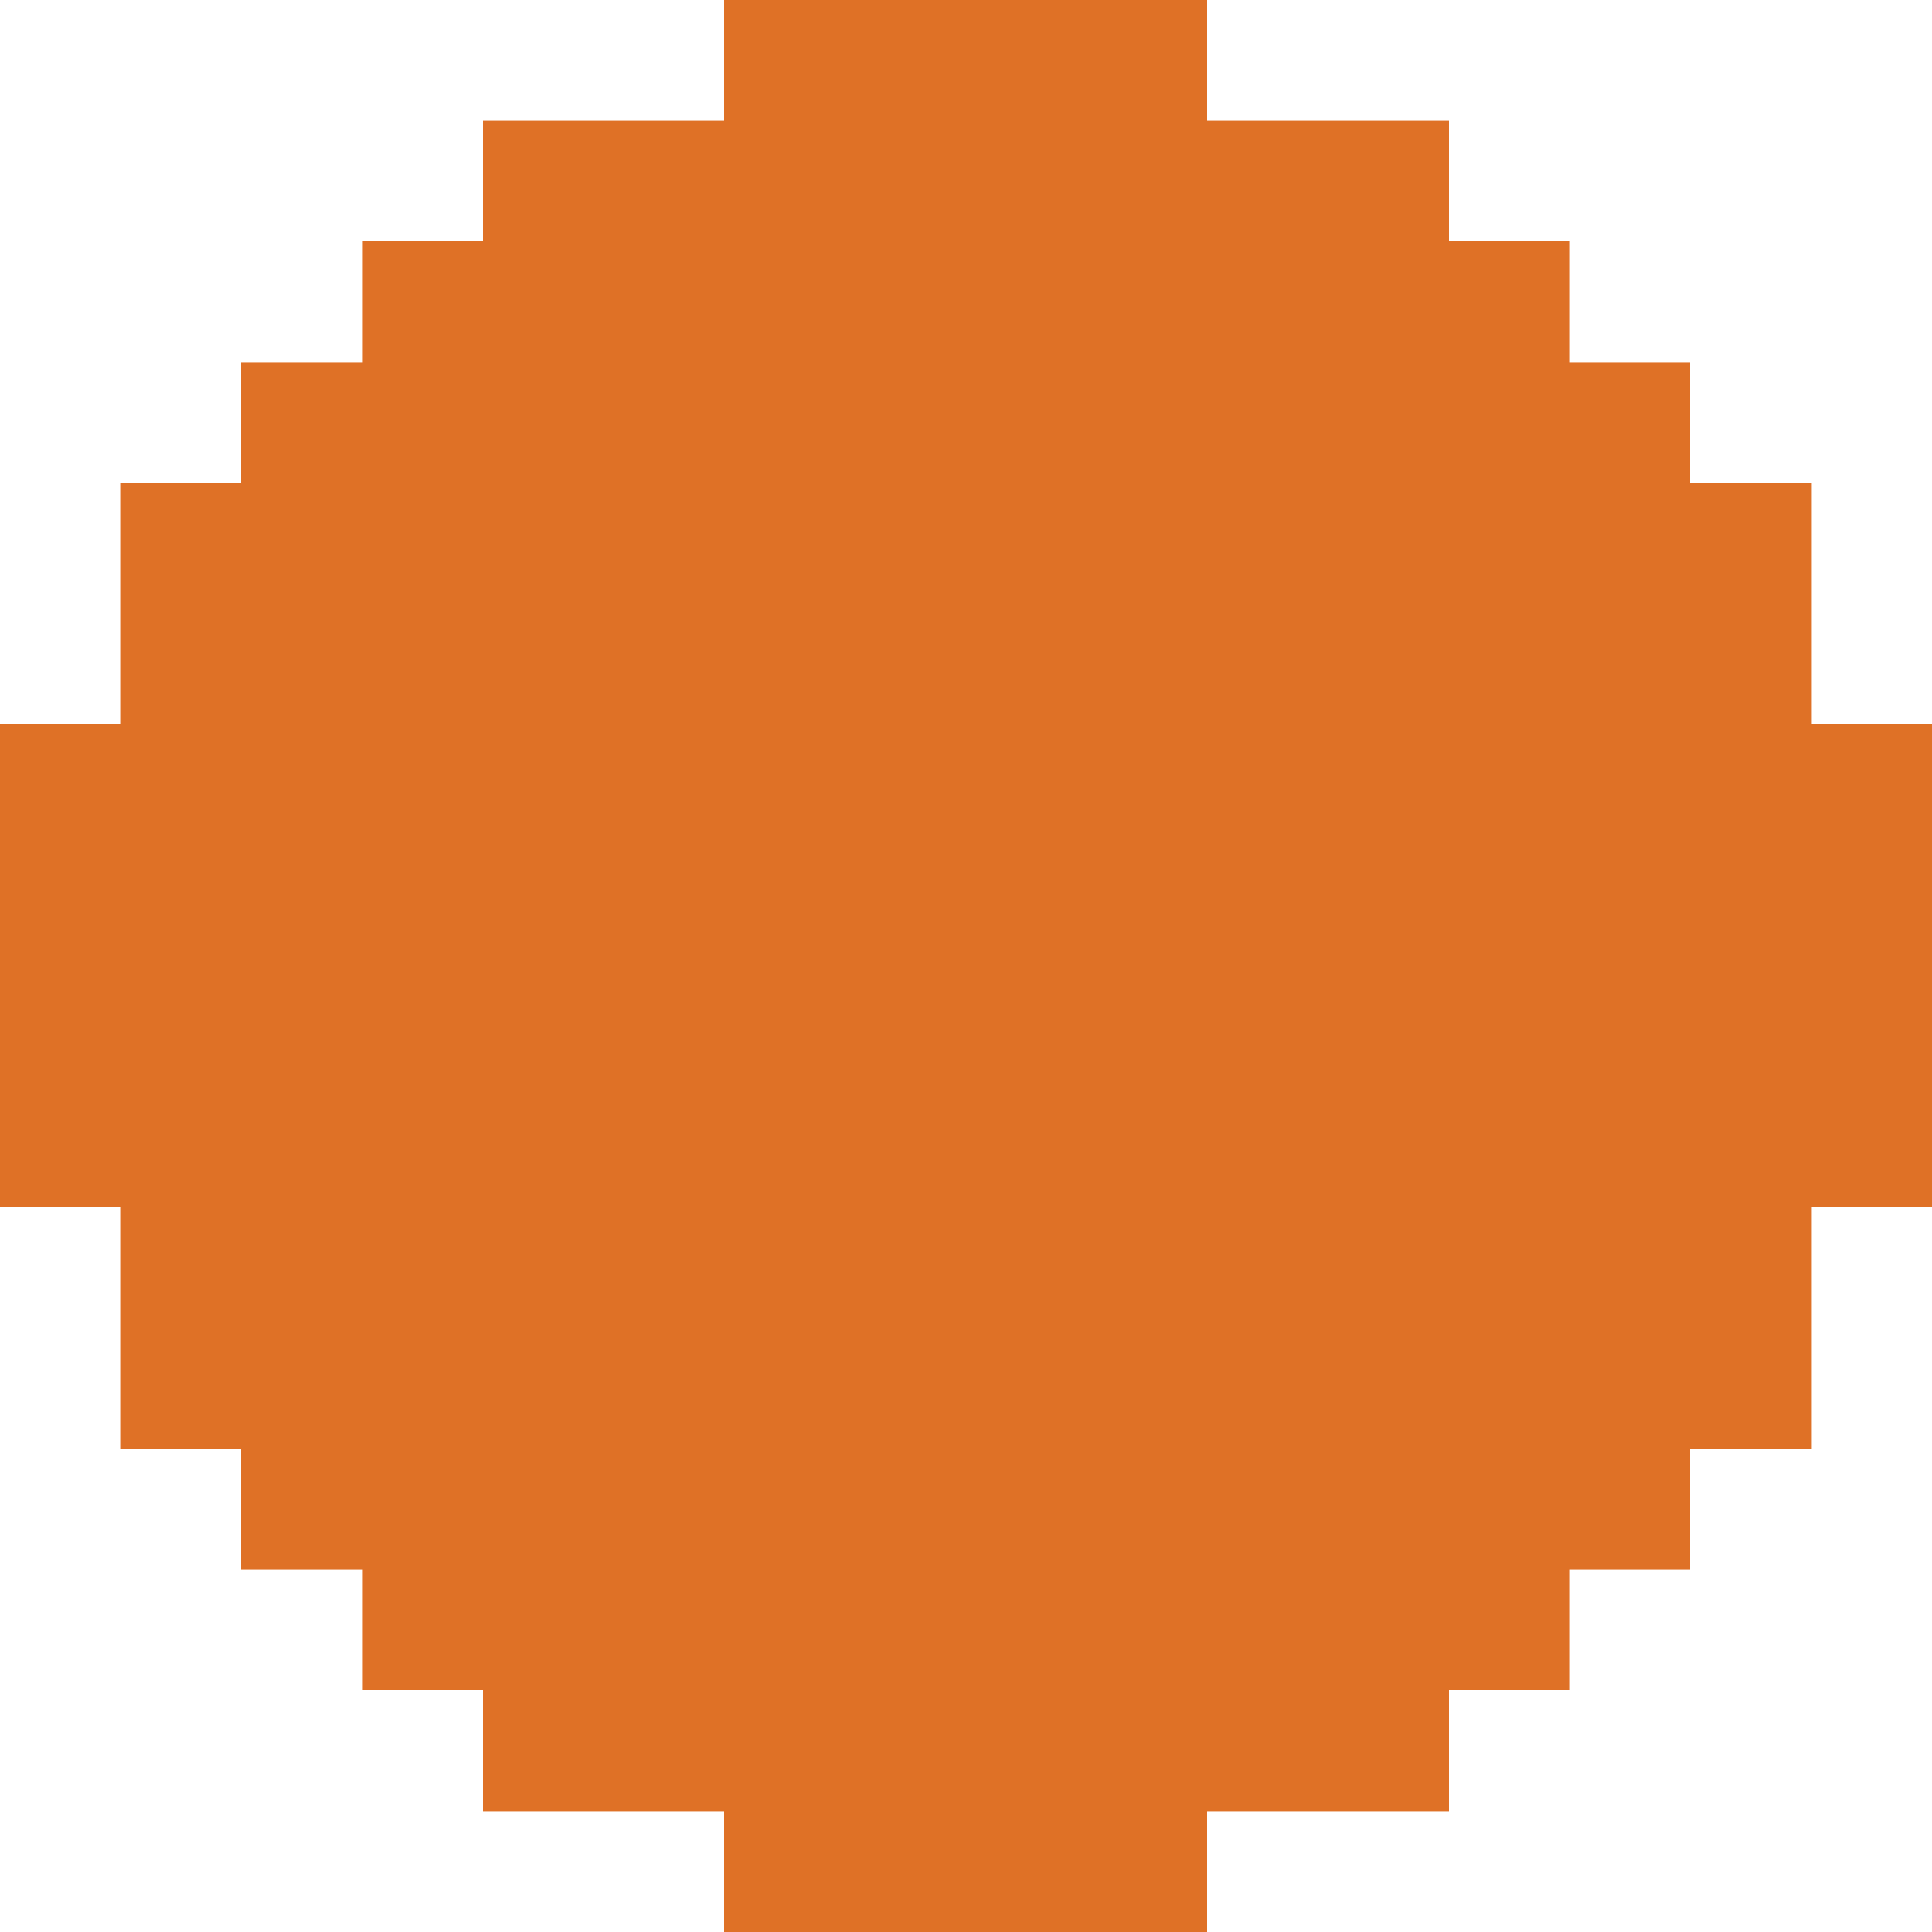
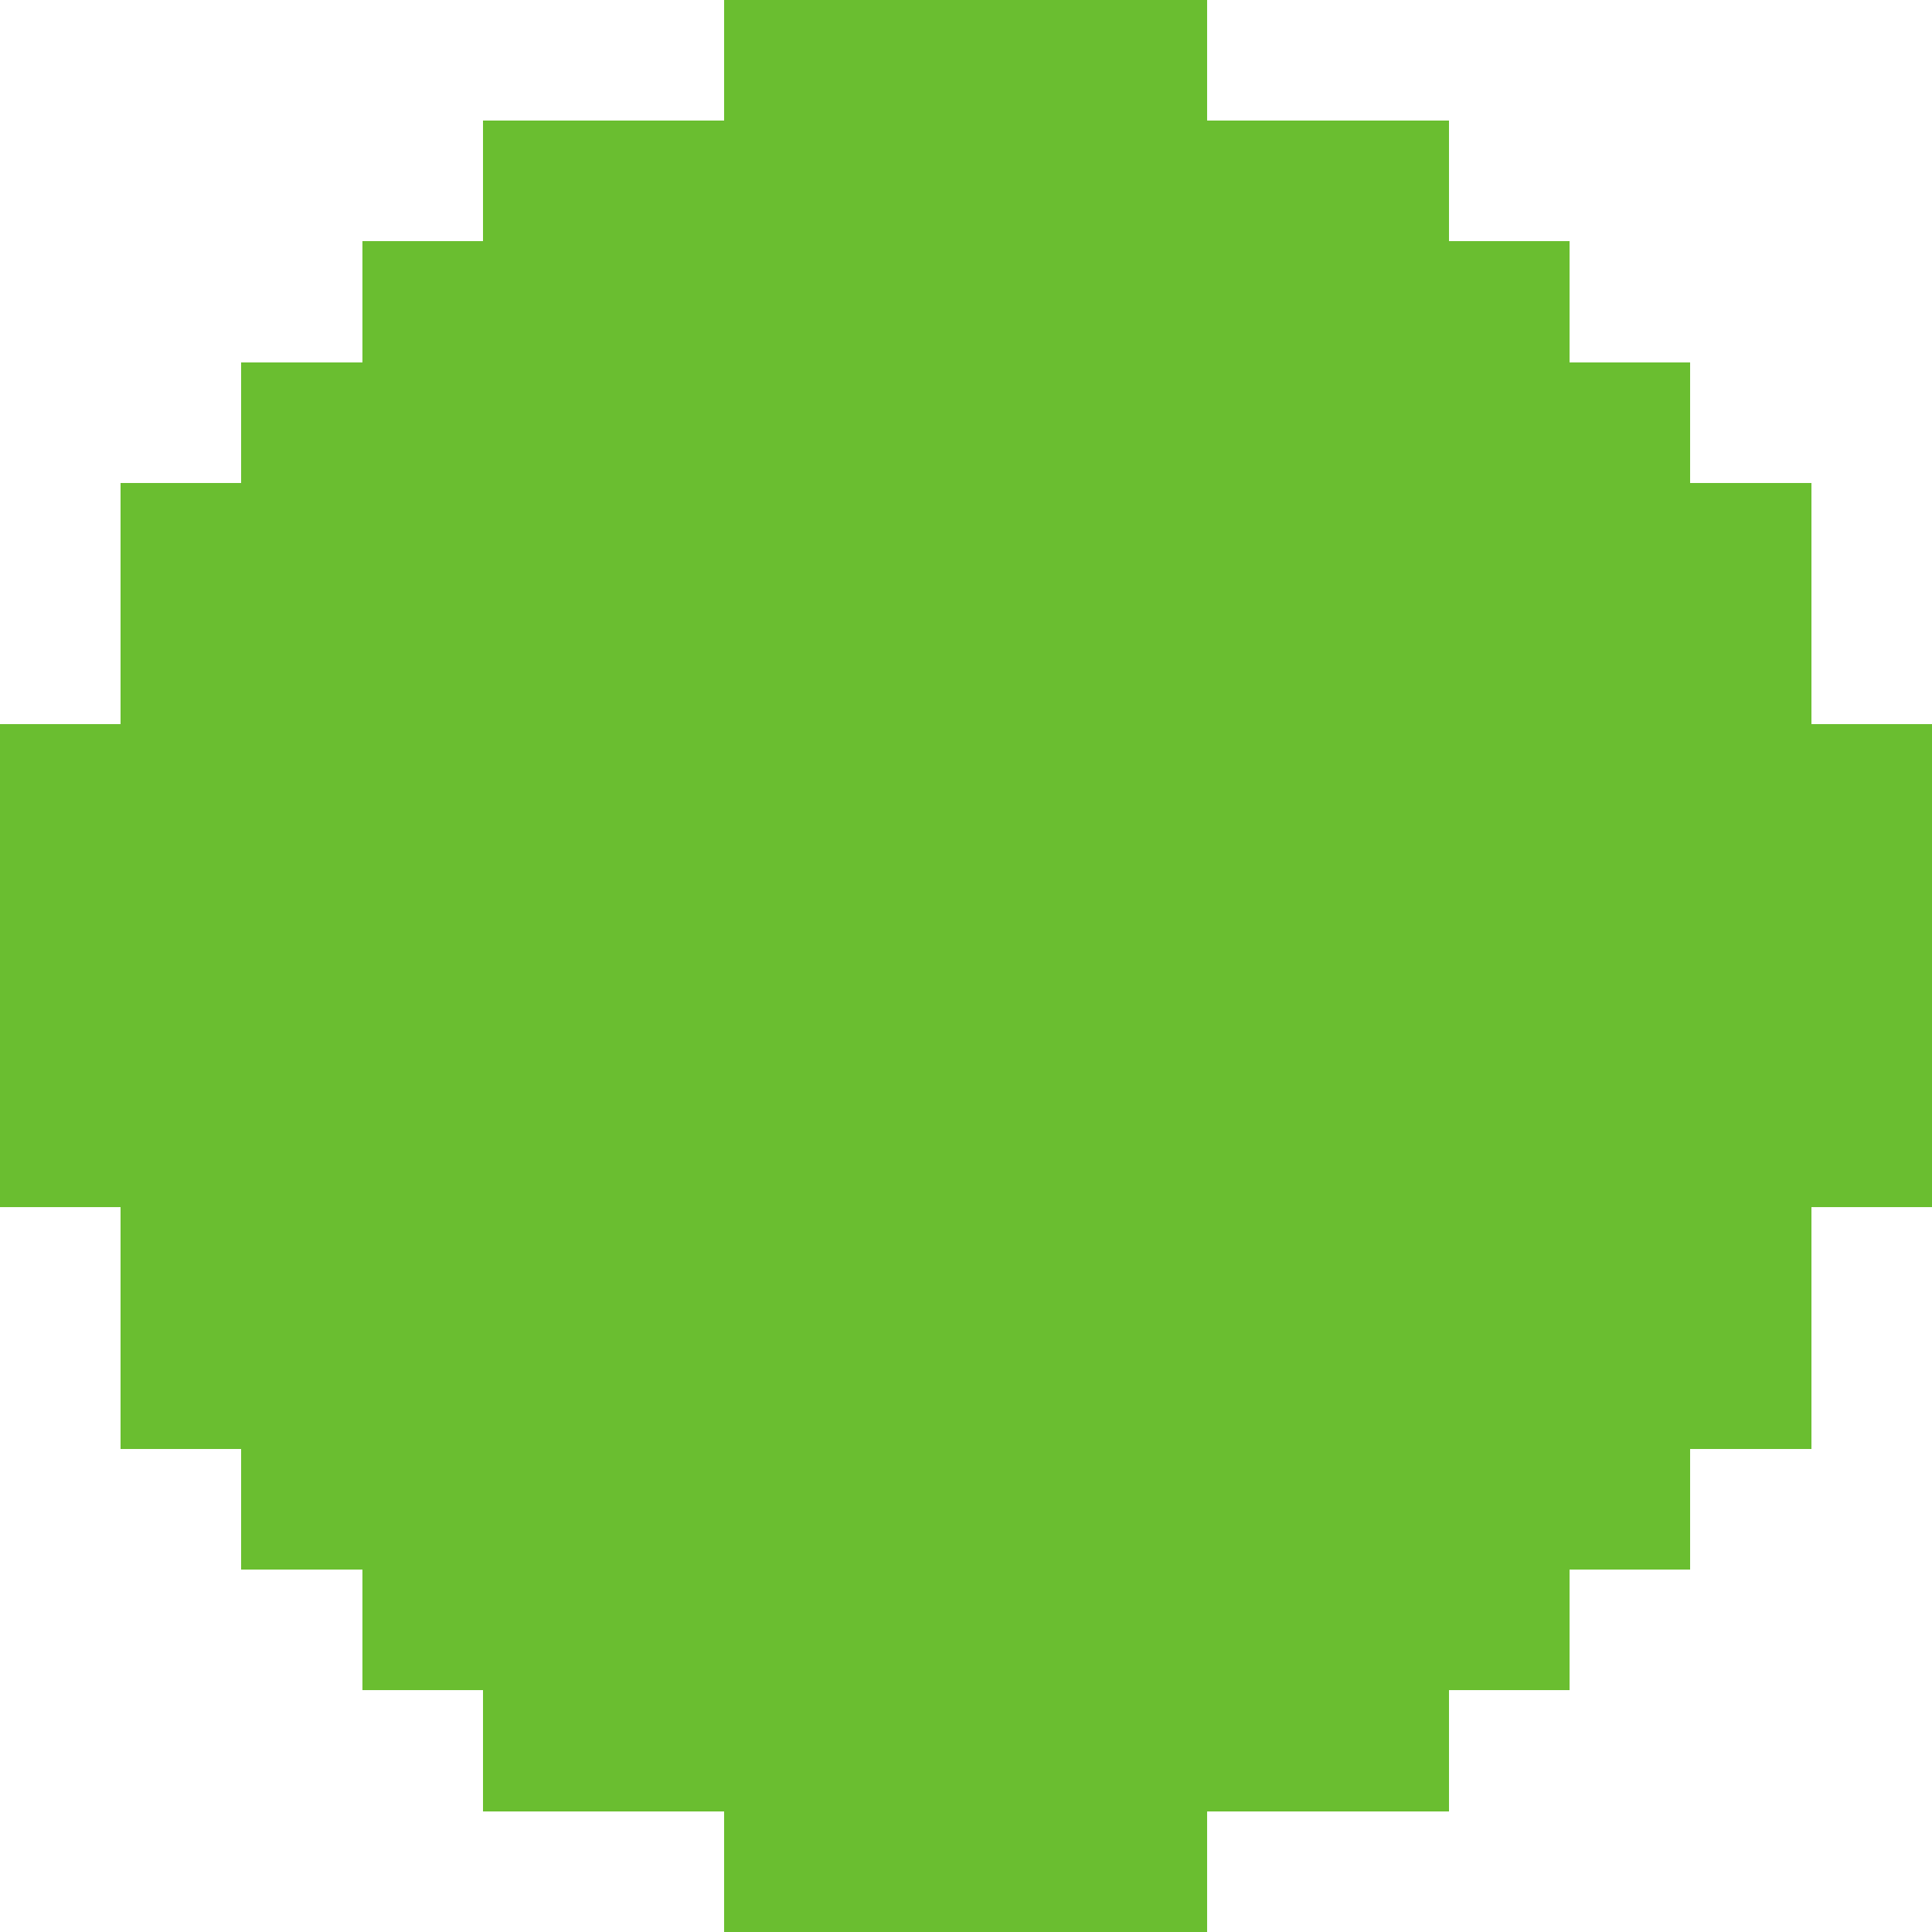
<svg xmlns="http://www.w3.org/2000/svg" version="1.1" width="16" height="16" shape-rendering="crispEdges">
-   <rect x="6" y="0" width="1" height="1" fill="#DF7126" />
-   <rect x="7" y="0" width="1" height="1" fill="#DF7126" />
-   <rect x="8" y="0" width="1" height="1" fill="#DF7126" />
-   <rect x="9" y="0" width="1" height="1" fill="#DF7126" />
-   <rect x="4" y="1" width="1" height="1" fill="#DF7126" />
-   <rect x="5" y="1" width="1" height="1" fill="#DF7126" />
-   <rect x="6" y="1" width="1" height="1" fill="#DF7126" />
-   <rect x="7" y="1" width="1" height="1" fill="#DF7126" />
-   <rect x="8" y="1" width="1" height="1" fill="#DF7126" />
-   <rect x="9" y="1" width="1" height="1" fill="#DF7126" />
-   <rect x="10" y="1" width="1" height="1" fill="#DF7126" />
-   <rect x="11" y="1" width="1" height="1" fill="#DF7126" />
-   <rect x="3" y="2" width="1" height="1" fill="#DF7126" />
-   <rect x="4" y="2" width="1" height="1" fill="#DF7126" />
-   <rect x="5" y="2" width="1" height="1" fill="#DF7126" />
-   <rect x="6" y="2" width="1" height="1" fill="#DF7126" />
-   <rect x="7" y="2" width="1" height="1" fill="#DF7126" />
-   <rect x="8" y="2" width="1" height="1" fill="#DF7126" />
-   <rect x="9" y="2" width="1" height="1" fill="#DF7126" />
-   <rect x="10" y="2" width="1" height="1" fill="#DF7126" />
-   <rect x="11" y="2" width="1" height="1" fill="#DF7126" />
-   <rect x="12" y="2" width="1" height="1" fill="#DF7126" />
-   <rect x="2" y="3" width="1" height="1" fill="#DF7126" />
-   <rect x="3" y="3" width="1" height="1" fill="#DF7126" />
-   <rect x="4" y="3" width="1" height="1" fill="#DF7126" />
-   <rect x="5" y="3" width="1" height="1" fill="#DF7126" />
-   <rect x="6" y="3" width="1" height="1" fill="#DF7126" />
-   <rect x="7" y="3" width="1" height="1" fill="#DF7126" />
-   <rect x="8" y="3" width="1" height="1" fill="#DF7126" />
-   <rect x="9" y="3" width="1" height="1" fill="#DF7126" />
-   <rect x="10" y="3" width="1" height="1" fill="#DF7126" />
-   <rect x="11" y="3" width="1" height="1" fill="#DF7126" />
-   <rect x="12" y="3" width="1" height="1" fill="#DF7126" />
-   <rect x="13" y="3" width="1" height="1" fill="#DF7126" />
-   <rect x="1" y="4" width="1" height="1" fill="#DF7126" />
-   <rect x="2" y="4" width="1" height="1" fill="#DF7126" />
-   <rect x="3" y="4" width="1" height="1" fill="#DF7126" />
-   <rect x="4" y="4" width="1" height="1" fill="#DF7126" />
-   <rect x="5" y="4" width="1" height="1" fill="#DF7126" />
-   <rect x="6" y="4" width="1" height="1" fill="#DF7126" />
-   <rect x="7" y="4" width="1" height="1" fill="#DF7126" />
-   <rect x="8" y="4" width="1" height="1" fill="#DF7126" />
-   <rect x="9" y="4" width="1" height="1" fill="#DF7126" />
-   <rect x="10" y="4" width="1" height="1" fill="#DF7126" />
-   <rect x="11" y="4" width="1" height="1" fill="#DF7126" />
-   <rect x="12" y="4" width="1" height="1" fill="#DF7126" />
-   <rect x="13" y="4" width="1" height="1" fill="#DF7126" />
-   <rect x="14" y="4" width="1" height="1" fill="#DF7126" />
-   <rect x="1" y="5" width="1" height="1" fill="#DF7126" />
-   <rect x="2" y="5" width="1" height="1" fill="#DF7126" />
-   <rect x="3" y="5" width="1" height="1" fill="#DF7126" />
-   <rect x="4" y="5" width="1" height="1" fill="#DF7126" />
-   <rect x="5" y="5" width="1" height="1" fill="#DF7126" />
-   <rect x="6" y="5" width="1" height="1" fill="#DF7126" />
-   <rect x="7" y="5" width="1" height="1" fill="#DF7126" />
-   <rect x="8" y="5" width="1" height="1" fill="#DF7126" />
-   <rect x="9" y="5" width="1" height="1" fill="#DF7126" />
-   <rect x="10" y="5" width="1" height="1" fill="#DF7126" />
-   <rect x="11" y="5" width="1" height="1" fill="#DF7126" />
-   <rect x="12" y="5" width="1" height="1" fill="#DF7126" />
-   <rect x="13" y="5" width="1" height="1" fill="#DF7126" />
-   <rect x="14" y="5" width="1" height="1" fill="#DF7126" />
-   <rect x="0" y="6" width="1" height="1" fill="#DF7126" />
-   <rect x="1" y="6" width="1" height="1" fill="#DF7126" />
-   <rect x="2" y="6" width="1" height="1" fill="#DF7126" />
-   <rect x="3" y="6" width="1" height="1" fill="#DF7126" />
-   <rect x="4" y="6" width="1" height="1" fill="#DF7126" />
-   <rect x="5" y="6" width="1" height="1" fill="#DF7126" />
-   <rect x="6" y="6" width="1" height="1" fill="#DF7126" />
-   <rect x="7" y="6" width="1" height="1" fill="#DF7126" />
-   <rect x="8" y="6" width="1" height="1" fill="#DF7126" />
-   <rect x="9" y="6" width="1" height="1" fill="#DF7126" />
-   <rect x="10" y="6" width="1" height="1" fill="#DF7126" />
-   <rect x="11" y="6" width="1" height="1" fill="#DF7126" />
-   <rect x="12" y="6" width="1" height="1" fill="#DF7126" />
-   <rect x="13" y="6" width="1" height="1" fill="#DF7126" />
-   <rect x="14" y="6" width="1" height="1" fill="#DF7126" />
-   <rect x="15" y="6" width="1" height="1" fill="#DF7126" />
-   <rect x="0" y="7" width="1" height="1" fill="#DF7126" />
-   <rect x="1" y="7" width="1" height="1" fill="#DF7126" />
-   <rect x="2" y="7" width="1" height="1" fill="#DF7126" />
-   <rect x="3" y="7" width="1" height="1" fill="#DF7126" />
-   <rect x="4" y="7" width="1" height="1" fill="#DF7126" />
-   <rect x="5" y="7" width="1" height="1" fill="#DF7126" />
-   <rect x="6" y="7" width="1" height="1" fill="#DF7126" />
-   <rect x="7" y="7" width="1" height="1" fill="#DF7126" />
-   <rect x="8" y="7" width="1" height="1" fill="#DF7126" />
-   <rect x="9" y="7" width="1" height="1" fill="#DF7126" />
-   <rect x="10" y="7" width="1" height="1" fill="#DF7126" />
-   <rect x="11" y="7" width="1" height="1" fill="#DF7126" />
-   <rect x="12" y="7" width="1" height="1" fill="#DF7126" />
-   <rect x="13" y="7" width="1" height="1" fill="#DF7126" />
-   <rect x="14" y="7" width="1" height="1" fill="#DF7126" />
-   <rect x="15" y="7" width="1" height="1" fill="#DF7126" />
-   <rect x="0" y="8" width="1" height="1" fill="#DF7126" />
-   <rect x="1" y="8" width="1" height="1" fill="#DF7126" />
-   <rect x="2" y="8" width="1" height="1" fill="#DF7126" />
-   <rect x="3" y="8" width="1" height="1" fill="#DF7126" />
-   <rect x="4" y="8" width="1" height="1" fill="#DF7126" />
-   <rect x="5" y="8" width="1" height="1" fill="#DF7126" />
-   <rect x="6" y="8" width="1" height="1" fill="#DF7126" />
-   <rect x="7" y="8" width="1" height="1" fill="#DF7126" />
-   <rect x="8" y="8" width="1" height="1" fill="#DF7126" />
-   <rect x="9" y="8" width="1" height="1" fill="#DF7126" />
-   <rect x="10" y="8" width="1" height="1" fill="#DF7126" />
-   <rect x="11" y="8" width="1" height="1" fill="#DF7126" />
-   <rect x="12" y="8" width="1" height="1" fill="#DF7126" />
-   <rect x="13" y="8" width="1" height="1" fill="#DF7126" />
-   <rect x="14" y="8" width="1" height="1" fill="#DF7126" />
-   <rect x="15" y="8" width="1" height="1" fill="#DF7126" />
-   <rect x="0" y="9" width="1" height="1" fill="#DF7126" />
-   <rect x="1" y="9" width="1" height="1" fill="#DF7126" />
-   <rect x="2" y="9" width="1" height="1" fill="#DF7126" />
-   <rect x="3" y="9" width="1" height="1" fill="#DF7126" />
-   <rect x="4" y="9" width="1" height="1" fill="#DF7126" />
-   <rect x="5" y="9" width="1" height="1" fill="#DF7126" />
-   <rect x="6" y="9" width="1" height="1" fill="#DF7126" />
-   <rect x="7" y="9" width="1" height="1" fill="#DF7126" />
-   <rect x="8" y="9" width="1" height="1" fill="#DF7126" />
-   <rect x="9" y="9" width="1" height="1" fill="#DF7126" />
-   <rect x="10" y="9" width="1" height="1" fill="#DF7126" />
-   <rect x="11" y="9" width="1" height="1" fill="#DF7126" />
-   <rect x="12" y="9" width="1" height="1" fill="#DF7126" />
-   <rect x="13" y="9" width="1" height="1" fill="#DF7126" />
-   <rect x="14" y="9" width="1" height="1" fill="#DF7126" />
-   <rect x="15" y="9" width="1" height="1" fill="#DF7126" />
-   <rect x="1" y="10" width="1" height="1" fill="#DF7126" />
-   <rect x="2" y="10" width="1" height="1" fill="#DF7126" />
-   <rect x="3" y="10" width="1" height="1" fill="#DF7126" />
-   <rect x="4" y="10" width="1" height="1" fill="#DF7126" />
-   <rect x="5" y="10" width="1" height="1" fill="#DF7126" />
-   <rect x="6" y="10" width="1" height="1" fill="#DF7126" />
-   <rect x="7" y="10" width="1" height="1" fill="#DF7126" />
-   <rect x="8" y="10" width="1" height="1" fill="#DF7126" />
-   <rect x="9" y="10" width="1" height="1" fill="#DF7126" />
-   <rect x="10" y="10" width="1" height="1" fill="#DF7126" />
-   <rect x="11" y="10" width="1" height="1" fill="#DF7126" />
-   <rect x="12" y="10" width="1" height="1" fill="#DF7126" />
-   <rect x="13" y="10" width="1" height="1" fill="#DF7126" />
-   <rect x="14" y="10" width="1" height="1" fill="#DF7126" />
-   <rect x="1" y="11" width="1" height="1" fill="#DF7126" />
-   <rect x="2" y="11" width="1" height="1" fill="#DF7126" />
-   <rect x="3" y="11" width="1" height="1" fill="#DF7126" />
-   <rect x="4" y="11" width="1" height="1" fill="#DF7126" />
-   <rect x="5" y="11" width="1" height="1" fill="#DF7126" />
-   <rect x="6" y="11" width="1" height="1" fill="#DF7126" />
-   <rect x="7" y="11" width="1" height="1" fill="#DF7126" />
-   <rect x="8" y="11" width="1" height="1" fill="#DF7126" />
-   <rect x="9" y="11" width="1" height="1" fill="#DF7126" />
-   <rect x="10" y="11" width="1" height="1" fill="#DF7126" />
-   <rect x="11" y="11" width="1" height="1" fill="#DF7126" />
-   <rect x="12" y="11" width="1" height="1" fill="#DF7126" />
-   <rect x="13" y="11" width="1" height="1" fill="#DF7126" />
-   <rect x="14" y="11" width="1" height="1" fill="#DF7126" />
-   <rect x="2" y="12" width="1" height="1" fill="#DF7126" />
-   <rect x="3" y="12" width="1" height="1" fill="#DF7126" />
-   <rect x="4" y="12" width="1" height="1" fill="#DF7126" />
-   <rect x="5" y="12" width="1" height="1" fill="#DF7126" />
-   <rect x="6" y="12" width="1" height="1" fill="#DF7126" />
-   <rect x="7" y="12" width="1" height="1" fill="#DF7126" />
-   <rect x="8" y="12" width="1" height="1" fill="#DF7126" />
-   <rect x="9" y="12" width="1" height="1" fill="#DF7126" />
-   <rect x="10" y="12" width="1" height="1" fill="#DF7126" />
-   <rect x="11" y="12" width="1" height="1" fill="#DF7126" />
-   <rect x="12" y="12" width="1" height="1" fill="#DF7126" />
-   <rect x="13" y="12" width="1" height="1" fill="#DF7126" />
-   <rect x="3" y="13" width="1" height="1" fill="#DF7126" />
-   <rect x="4" y="13" width="1" height="1" fill="#DF7126" />
-   <rect x="5" y="13" width="1" height="1" fill="#DF7126" />
-   <rect x="6" y="13" width="1" height="1" fill="#DF7126" />
-   <rect x="7" y="13" width="1" height="1" fill="#DF7126" />
-   <rect x="8" y="13" width="1" height="1" fill="#DF7126" />
-   <rect x="9" y="13" width="1" height="1" fill="#DF7126" />
-   <rect x="10" y="13" width="1" height="1" fill="#DF7126" />
-   <rect x="11" y="13" width="1" height="1" fill="#DF7126" />
-   <rect x="12" y="13" width="1" height="1" fill="#DF7126" />
-   <rect x="4" y="14" width="1" height="1" fill="#DF7126" />
-   <rect x="5" y="14" width="1" height="1" fill="#DF7126" />
-   <rect x="6" y="14" width="1" height="1" fill="#DF7126" />
-   <rect x="7" y="14" width="1" height="1" fill="#DF7126" />
-   <rect x="8" y="14" width="1" height="1" fill="#DF7126" />
-   <rect x="9" y="14" width="1" height="1" fill="#DF7126" />
-   <rect x="10" y="14" width="1" height="1" fill="#DF7126" />
-   <rect x="11" y="14" width="1" height="1" fill="#DF7126" />
-   <rect x="6" y="15" width="1" height="1" fill="#DF7126" />
-   <rect x="7" y="15" width="1" height="1" fill="#DF7126" />
-   <rect x="8" y="15" width="1" height="1" fill="#DF7126" />
-   <rect x="9" y="15" width="1" height="1" fill="#DF7126" />
+   <rect x="6" y="0" width="1" height="1" fill="#6ABE30" />
+   <rect x="7" y="0" width="1" height="1" fill="#6ABE30" />
+   <rect x="8" y="0" width="1" height="1" fill="#6ABE30" />
+   <rect x="9" y="0" width="1" height="1" fill="#6ABE30" />
+   <rect x="4" y="1" width="1" height="1" fill="#6ABE30" />
+   <rect x="5" y="1" width="1" height="1" fill="#6ABE30" />
+   <rect x="6" y="1" width="1" height="1" fill="#6ABE30" />
+   <rect x="7" y="1" width="1" height="1" fill="#6ABE30" />
+   <rect x="8" y="1" width="1" height="1" fill="#6ABE30" />
+   <rect x="9" y="1" width="1" height="1" fill="#6ABE30" />
+   <rect x="10" y="1" width="1" height="1" fill="#6ABE30" />
+   <rect x="11" y="1" width="1" height="1" fill="#6ABE30" />
+   <rect x="3" y="2" width="1" height="1" fill="#6ABE30" />
+   <rect x="4" y="2" width="1" height="1" fill="#6ABE30" />
+   <rect x="5" y="2" width="1" height="1" fill="#6ABE30" />
+   <rect x="6" y="2" width="1" height="1" fill="#6ABE30" />
+   <rect x="7" y="2" width="1" height="1" fill="#6ABE30" />
+   <rect x="8" y="2" width="1" height="1" fill="#6ABE30" />
+   <rect x="9" y="2" width="1" height="1" fill="#6ABE30" />
+   <rect x="10" y="2" width="1" height="1" fill="#6ABE30" />
+   <rect x="11" y="2" width="1" height="1" fill="#6ABE30" />
+   <rect x="12" y="2" width="1" height="1" fill="#6ABE30" />
+   <rect x="2" y="3" width="1" height="1" fill="#6ABE30" />
+   <rect x="3" y="3" width="1" height="1" fill="#6ABE30" />
+   <rect x="4" y="3" width="1" height="1" fill="#6ABE30" />
+   <rect x="5" y="3" width="1" height="1" fill="#6ABE30" />
+   <rect x="6" y="3" width="1" height="1" fill="#6ABE30" />
+   <rect x="7" y="3" width="1" height="1" fill="#6ABE30" />
+   <rect x="8" y="3" width="1" height="1" fill="#6ABE30" />
+   <rect x="9" y="3" width="1" height="1" fill="#6ABE30" />
+   <rect x="10" y="3" width="1" height="1" fill="#6ABE30" />
+   <rect x="11" y="3" width="1" height="1" fill="#6ABE30" />
+   <rect x="12" y="3" width="1" height="1" fill="#6ABE30" />
+   <rect x="13" y="3" width="1" height="1" fill="#6ABE30" />
+   <rect x="1" y="4" width="1" height="1" fill="#6ABE30" />
+   <rect x="2" y="4" width="1" height="1" fill="#6ABE30" />
+   <rect x="3" y="4" width="1" height="1" fill="#6ABE30" />
+   <rect x="4" y="4" width="1" height="1" fill="#6ABE30" />
+   <rect x="5" y="4" width="1" height="1" fill="#6ABE30" />
+   <rect x="6" y="4" width="1" height="1" fill="#6ABE30" />
+   <rect x="7" y="4" width="1" height="1" fill="#6ABE30" />
+   <rect x="8" y="4" width="1" height="1" fill="#6ABE30" />
+   <rect x="9" y="4" width="1" height="1" fill="#6ABE30" />
+   <rect x="10" y="4" width="1" height="1" fill="#6ABE30" />
+   <rect x="11" y="4" width="1" height="1" fill="#6ABE30" />
+   <rect x="12" y="4" width="1" height="1" fill="#6ABE30" />
+   <rect x="13" y="4" width="1" height="1" fill="#6ABE30" />
+   <rect x="14" y="4" width="1" height="1" fill="#6ABE30" />
+   <rect x="1" y="5" width="1" height="1" fill="#6ABE30" />
+   <rect x="2" y="5" width="1" height="1" fill="#6ABE30" />
+   <rect x="3" y="5" width="1" height="1" fill="#6ABE30" />
+   <rect x="4" y="5" width="1" height="1" fill="#6ABE30" />
+   <rect x="5" y="5" width="1" height="1" fill="#6ABE30" />
+   <rect x="6" y="5" width="1" height="1" fill="#6ABE30" />
+   <rect x="7" y="5" width="1" height="1" fill="#6ABE30" />
+   <rect x="8" y="5" width="1" height="1" fill="#6ABE30" />
+   <rect x="9" y="5" width="1" height="1" fill="#6ABE30" />
+   <rect x="10" y="5" width="1" height="1" fill="#6ABE30" />
+   <rect x="11" y="5" width="1" height="1" fill="#6ABE30" />
+   <rect x="12" y="5" width="1" height="1" fill="#6ABE30" />
+   <rect x="13" y="5" width="1" height="1" fill="#6ABE30" />
+   <rect x="14" y="5" width="1" height="1" fill="#6ABE30" />
+   <rect x="0" y="6" width="1" height="1" fill="#6ABE30" />
+   <rect x="1" y="6" width="1" height="1" fill="#6ABE30" />
+   <rect x="2" y="6" width="1" height="1" fill="#6ABE30" />
+   <rect x="3" y="6" width="1" height="1" fill="#6ABE30" />
+   <rect x="4" y="6" width="1" height="1" fill="#6ABE30" />
+   <rect x="5" y="6" width="1" height="1" fill="#6ABE30" />
+   <rect x="6" y="6" width="1" height="1" fill="#6ABE30" />
+   <rect x="7" y="6" width="1" height="1" fill="#6ABE30" />
+   <rect x="8" y="6" width="1" height="1" fill="#6ABE30" />
+   <rect x="9" y="6" width="1" height="1" fill="#6ABE30" />
+   <rect x="10" y="6" width="1" height="1" fill="#6ABE30" />
+   <rect x="11" y="6" width="1" height="1" fill="#6ABE30" />
+   <rect x="12" y="6" width="1" height="1" fill="#6ABE30" />
+   <rect x="13" y="6" width="1" height="1" fill="#6ABE30" />
+   <rect x="14" y="6" width="1" height="1" fill="#6ABE30" />
+   <rect x="15" y="6" width="1" height="1" fill="#6ABE30" />
+   <rect x="0" y="7" width="1" height="1" fill="#6ABE30" />
+   <rect x="1" y="7" width="1" height="1" fill="#6ABE30" />
+   <rect x="2" y="7" width="1" height="1" fill="#6ABE30" />
+   <rect x="3" y="7" width="1" height="1" fill="#6ABE30" />
+   <rect x="4" y="7" width="1" height="1" fill="#6ABE30" />
+   <rect x="5" y="7" width="1" height="1" fill="#6ABE30" />
+   <rect x="6" y="7" width="1" height="1" fill="#6ABE30" />
+   <rect x="7" y="7" width="1" height="1" fill="#6ABE30" />
+   <rect x="8" y="7" width="1" height="1" fill="#6ABE30" />
+   <rect x="9" y="7" width="1" height="1" fill="#6ABE30" />
+   <rect x="10" y="7" width="1" height="1" fill="#6ABE30" />
+   <rect x="11" y="7" width="1" height="1" fill="#6ABE30" />
+   <rect x="12" y="7" width="1" height="1" fill="#6ABE30" />
+   <rect x="13" y="7" width="1" height="1" fill="#6ABE30" />
+   <rect x="14" y="7" width="1" height="1" fill="#6ABE30" />
+   <rect x="15" y="7" width="1" height="1" fill="#6ABE30" />
+   <rect x="0" y="8" width="1" height="1" fill="#6ABE30" />
+   <rect x="1" y="8" width="1" height="1" fill="#6ABE30" />
+   <rect x="2" y="8" width="1" height="1" fill="#6ABE30" />
+   <rect x="3" y="8" width="1" height="1" fill="#6ABE30" />
+   <rect x="4" y="8" width="1" height="1" fill="#6ABE30" />
+   <rect x="5" y="8" width="1" height="1" fill="#6ABE30" />
+   <rect x="6" y="8" width="1" height="1" fill="#6ABE30" />
+   <rect x="7" y="8" width="1" height="1" fill="#6ABE30" />
+   <rect x="8" y="8" width="1" height="1" fill="#6ABE30" />
+   <rect x="9" y="8" width="1" height="1" fill="#6ABE30" />
+   <rect x="10" y="8" width="1" height="1" fill="#6ABE30" />
+   <rect x="11" y="8" width="1" height="1" fill="#6ABE30" />
+   <rect x="12" y="8" width="1" height="1" fill="#6ABE30" />
+   <rect x="13" y="8" width="1" height="1" fill="#6ABE30" />
+   <rect x="14" y="8" width="1" height="1" fill="#6ABE30" />
+   <rect x="15" y="8" width="1" height="1" fill="#6ABE30" />
+   <rect x="0" y="9" width="1" height="1" fill="#6ABE30" />
+   <rect x="1" y="9" width="1" height="1" fill="#6ABE30" />
+   <rect x="2" y="9" width="1" height="1" fill="#6ABE30" />
+   <rect x="3" y="9" width="1" height="1" fill="#6ABE30" />
+   <rect x="4" y="9" width="1" height="1" fill="#6ABE30" />
+   <rect x="5" y="9" width="1" height="1" fill="#6ABE30" />
+   <rect x="6" y="9" width="1" height="1" fill="#6ABE30" />
+   <rect x="7" y="9" width="1" height="1" fill="#6ABE30" />
+   <rect x="8" y="9" width="1" height="1" fill="#6ABE30" />
+   <rect x="9" y="9" width="1" height="1" fill="#6ABE30" />
+   <rect x="10" y="9" width="1" height="1" fill="#6ABE30" />
+   <rect x="11" y="9" width="1" height="1" fill="#6ABE30" />
+   <rect x="12" y="9" width="1" height="1" fill="#6ABE30" />
+   <rect x="13" y="9" width="1" height="1" fill="#6ABE30" />
+   <rect x="14" y="9" width="1" height="1" fill="#6ABE30" />
+   <rect x="15" y="9" width="1" height="1" fill="#6ABE30" />
+   <rect x="1" y="10" width="1" height="1" fill="#6ABE30" />
+   <rect x="2" y="10" width="1" height="1" fill="#6ABE30" />
+   <rect x="3" y="10" width="1" height="1" fill="#6ABE30" />
+   <rect x="4" y="10" width="1" height="1" fill="#6ABE30" />
+   <rect x="5" y="10" width="1" height="1" fill="#6ABE30" />
+   <rect x="6" y="10" width="1" height="1" fill="#6ABE30" />
+   <rect x="7" y="10" width="1" height="1" fill="#6ABE30" />
+   <rect x="8" y="10" width="1" height="1" fill="#6ABE30" />
+   <rect x="9" y="10" width="1" height="1" fill="#6ABE30" />
+   <rect x="10" y="10" width="1" height="1" fill="#6ABE30" />
+   <rect x="11" y="10" width="1" height="1" fill="#6ABE30" />
+   <rect x="12" y="10" width="1" height="1" fill="#6ABE30" />
+   <rect x="13" y="10" width="1" height="1" fill="#6ABE30" />
+   <rect x="14" y="10" width="1" height="1" fill="#6ABE30" />
+   <rect x="1" y="11" width="1" height="1" fill="#6ABE30" />
+   <rect x="2" y="11" width="1" height="1" fill="#6ABE30" />
+   <rect x="3" y="11" width="1" height="1" fill="#6ABE30" />
+   <rect x="4" y="11" width="1" height="1" fill="#6ABE30" />
+   <rect x="5" y="11" width="1" height="1" fill="#6ABE30" />
+   <rect x="6" y="11" width="1" height="1" fill="#6ABE30" />
+   <rect x="7" y="11" width="1" height="1" fill="#6ABE30" />
+   <rect x="8" y="11" width="1" height="1" fill="#6ABE30" />
+   <rect x="9" y="11" width="1" height="1" fill="#6ABE30" />
+   <rect x="10" y="11" width="1" height="1" fill="#6ABE30" />
+   <rect x="11" y="11" width="1" height="1" fill="#6ABE30" />
+   <rect x="12" y="11" width="1" height="1" fill="#6ABE30" />
+   <rect x="13" y="11" width="1" height="1" fill="#6ABE30" />
+   <rect x="14" y="11" width="1" height="1" fill="#6ABE30" />
+   <rect x="2" y="12" width="1" height="1" fill="#6ABE30" />
+   <rect x="3" y="12" width="1" height="1" fill="#6ABE30" />
+   <rect x="4" y="12" width="1" height="1" fill="#6ABE30" />
+   <rect x="5" y="12" width="1" height="1" fill="#6ABE30" />
+   <rect x="6" y="12" width="1" height="1" fill="#6ABE30" />
+   <rect x="7" y="12" width="1" height="1" fill="#6ABE30" />
+   <rect x="8" y="12" width="1" height="1" fill="#6ABE30" />
+   <rect x="9" y="12" width="1" height="1" fill="#6ABE30" />
+   <rect x="10" y="12" width="1" height="1" fill="#6ABE30" />
+   <rect x="11" y="12" width="1" height="1" fill="#6ABE30" />
+   <rect x="12" y="12" width="1" height="1" fill="#6ABE30" />
+   <rect x="13" y="12" width="1" height="1" fill="#6ABE30" />
+   <rect x="3" y="13" width="1" height="1" fill="#6ABE30" />
+   <rect x="4" y="13" width="1" height="1" fill="#6ABE30" />
+   <rect x="5" y="13" width="1" height="1" fill="#6ABE30" />
+   <rect x="6" y="13" width="1" height="1" fill="#6ABE30" />
+   <rect x="7" y="13" width="1" height="1" fill="#6ABE30" />
+   <rect x="8" y="13" width="1" height="1" fill="#6ABE30" />
+   <rect x="9" y="13" width="1" height="1" fill="#6ABE30" />
+   <rect x="10" y="13" width="1" height="1" fill="#6ABE30" />
+   <rect x="11" y="13" width="1" height="1" fill="#6ABE30" />
+   <rect x="12" y="13" width="1" height="1" fill="#6ABE30" />
+   <rect x="4" y="14" width="1" height="1" fill="#6ABE30" />
+   <rect x="5" y="14" width="1" height="1" fill="#6ABE30" />
+   <rect x="6" y="14" width="1" height="1" fill="#6ABE30" />
+   <rect x="7" y="14" width="1" height="1" fill="#6ABE30" />
+   <rect x="8" y="14" width="1" height="1" fill="#6ABE30" />
+   <rect x="9" y="14" width="1" height="1" fill="#6ABE30" />
+   <rect x="10" y="14" width="1" height="1" fill="#6ABE30" />
+   <rect x="11" y="14" width="1" height="1" fill="#6ABE30" />
+   <rect x="6" y="15" width="1" height="1" fill="#6ABE30" />
+   <rect x="7" y="15" width="1" height="1" fill="#6ABE30" />
+   <rect x="8" y="15" width="1" height="1" fill="#6ABE30" />
+   <rect x="9" y="15" width="1" height="1" fill="#6ABE30" />
</svg>
